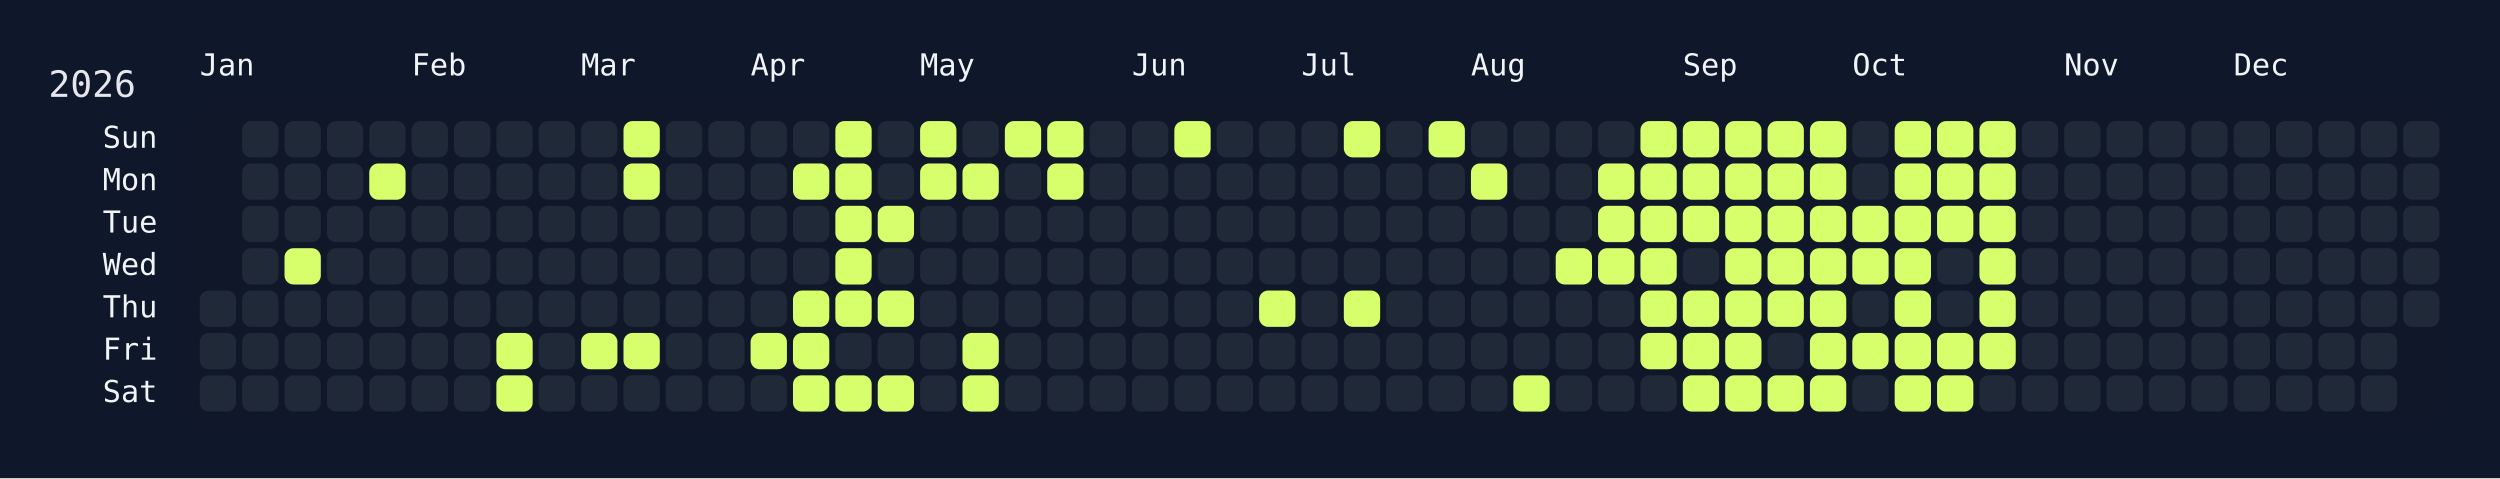
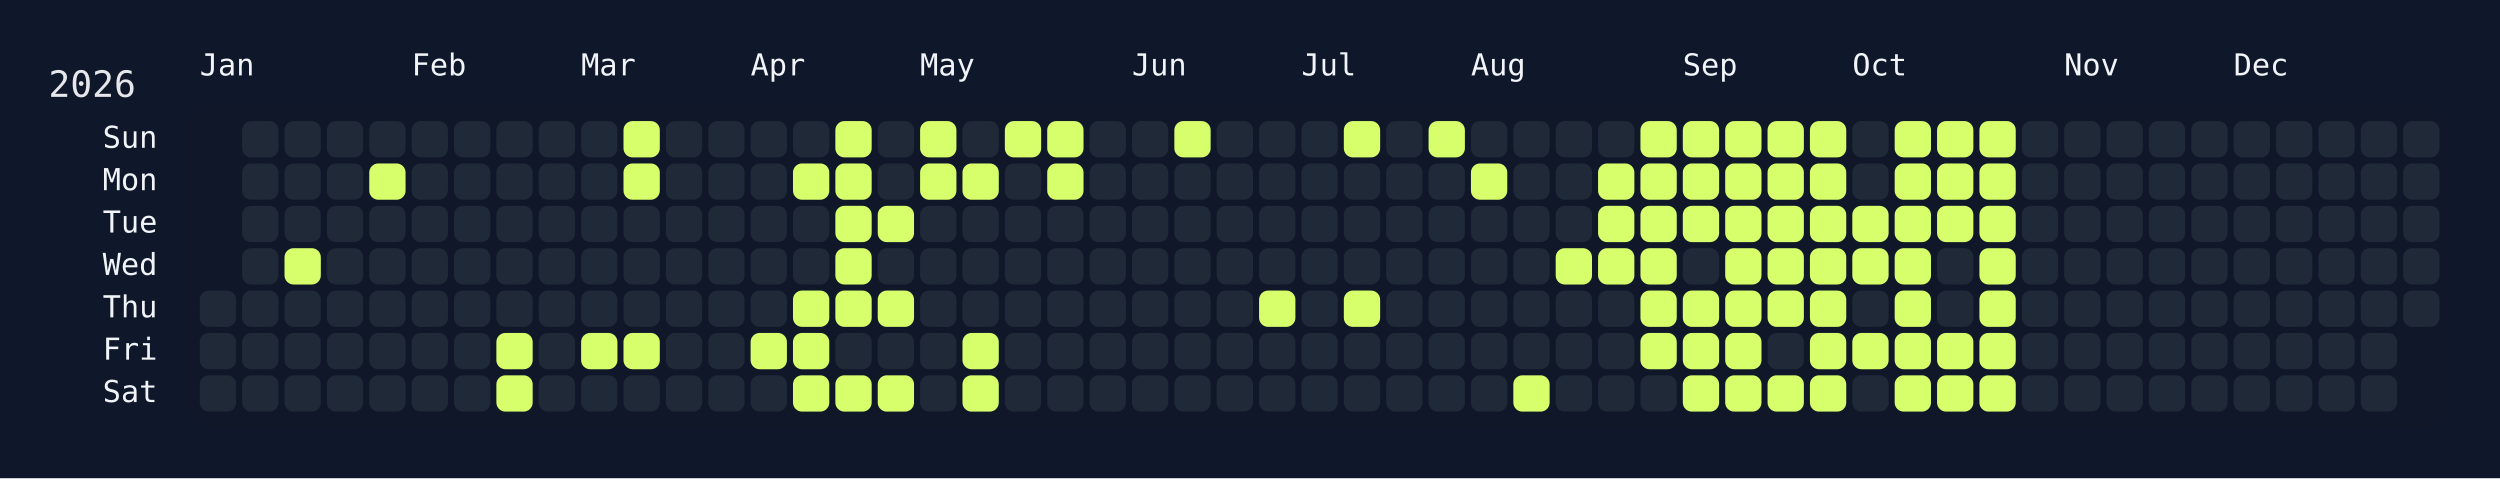
<svg xmlns="http://www.w3.org/2000/svg" width="826" height="158" viewBox="0 0 826 158">
  <rect width="826" height="158" fill="#0f172a" />
  <rect x="60" y="34" width="750" height="108" rx="12" ry="12" fill="rgba(15, 23, 42, 0.8)" />
  <text x="16" y="32" font-size="12" fill="#e5e7eb" font-family="JetBrains Mono, ui-monospace, SFMono-Regular, Menlo, Monaco, Consolas, monospace">2026</text>
  <text x="66" y="18" font-size="10" fill="#f1f5f9" font-family="JetBrains Mono, ui-monospace, SFMono-Regular, Menlo, Monaco, Consolas, monospace" dominant-baseline="hanging">Jan</text>
  <text x="136" y="18" font-size="10" fill="#f1f5f9" font-family="JetBrains Mono, ui-monospace, SFMono-Regular, Menlo, Monaco, Consolas, monospace" dominant-baseline="hanging">Feb</text>
  <text x="192" y="18" font-size="10" fill="#f1f5f9" font-family="JetBrains Mono, ui-monospace, SFMono-Regular, Menlo, Monaco, Consolas, monospace" dominant-baseline="hanging">Mar</text>
  <text x="248" y="18" font-size="10" fill="#f1f5f9" font-family="JetBrains Mono, ui-monospace, SFMono-Regular, Menlo, Monaco, Consolas, monospace" dominant-baseline="hanging">Apr</text>
  <text x="304" y="18" font-size="10" fill="#f1f5f9" font-family="JetBrains Mono, ui-monospace, SFMono-Regular, Menlo, Monaco, Consolas, monospace" dominant-baseline="hanging">May</text>
  <text x="374" y="18" font-size="10" fill="#f1f5f9" font-family="JetBrains Mono, ui-monospace, SFMono-Regular, Menlo, Monaco, Consolas, monospace" dominant-baseline="hanging">Jun</text>
  <text x="430" y="18" font-size="10" fill="#f1f5f9" font-family="JetBrains Mono, ui-monospace, SFMono-Regular, Menlo, Monaco, Consolas, monospace" dominant-baseline="hanging">Jul</text>
  <text x="486" y="18" font-size="10" fill="#f1f5f9" font-family="JetBrains Mono, ui-monospace, SFMono-Regular, Menlo, Monaco, Consolas, monospace" dominant-baseline="hanging">Aug</text>
  <text x="556" y="18" font-size="10" fill="#f1f5f9" font-family="JetBrains Mono, ui-monospace, SFMono-Regular, Menlo, Monaco, Consolas, monospace" dominant-baseline="hanging">Sep</text>
  <text x="612" y="18" font-size="10" fill="#f1f5f9" font-family="JetBrains Mono, ui-monospace, SFMono-Regular, Menlo, Monaco, Consolas, monospace" dominant-baseline="hanging">Oct</text>
  <text x="682" y="18" font-size="10" fill="#f1f5f9" font-family="JetBrains Mono, ui-monospace, SFMono-Regular, Menlo, Monaco, Consolas, monospace" dominant-baseline="hanging">Nov</text>
  <text x="738" y="18" font-size="10" fill="#f1f5f9" font-family="JetBrains Mono, ui-monospace, SFMono-Regular, Menlo, Monaco, Consolas, monospace" dominant-baseline="hanging">Dec</text>
  <text x="52" y="46.0" font-size="10" fill="#f1f5f9" font-family="JetBrains Mono, ui-monospace, SFMono-Regular, Menlo, Monaco, Consolas, monospace" text-anchor="end" dominant-baseline="middle">Sun</text>
  <text x="52" y="60.0" font-size="10" fill="#f1f5f9" font-family="JetBrains Mono, ui-monospace, SFMono-Regular, Menlo, Monaco, Consolas, monospace" text-anchor="end" dominant-baseline="middle">Mon</text>
  <text x="52" y="74.0" font-size="10" fill="#f1f5f9" font-family="JetBrains Mono, ui-monospace, SFMono-Regular, Menlo, Monaco, Consolas, monospace" text-anchor="end" dominant-baseline="middle">Tue</text>
  <text x="52" y="88.0" font-size="10" fill="#f1f5f9" font-family="JetBrains Mono, ui-monospace, SFMono-Regular, Menlo, Monaco, Consolas, monospace" text-anchor="end" dominant-baseline="middle">Wed</text>
  <text x="52" y="102.0" font-size="10" fill="#f1f5f9" font-family="JetBrains Mono, ui-monospace, SFMono-Regular, Menlo, Monaco, Consolas, monospace" text-anchor="end" dominant-baseline="middle">Thu</text>
  <text x="52" y="116.0" font-size="10" fill="#f1f5f9" font-family="JetBrains Mono, ui-monospace, SFMono-Regular, Menlo, Monaco, Consolas, monospace" text-anchor="end" dominant-baseline="middle">Fri</text>
  <text x="52" y="130.0" font-size="10" fill="#f1f5f9" font-family="JetBrains Mono, ui-monospace, SFMono-Regular, Menlo, Monaco, Consolas, monospace" text-anchor="end" dominant-baseline="middle">Sat</text>
  <g transform="translate(66,40)">
    <rect x="0" y="56" width="12" height="12" rx="3" ry="3" fill="#1f2937" data-date="2026-01-01" />
    <rect x="0" y="70" width="12" height="12" rx="3" ry="3" fill="#1f2937" data-date="2026-01-02" />
    <rect x="0" y="84" width="12" height="12" rx="3" ry="3" fill="#1f2937" data-date="2026-01-03" />
    <rect x="14" y="0" width="12" height="12" rx="3" ry="3" fill="#1f2937" data-date="2026-01-04" />
    <rect x="14" y="14" width="12" height="12" rx="3" ry="3" fill="#1f2937" data-date="2026-01-05" />
    <rect x="14" y="28" width="12" height="12" rx="3" ry="3" fill="#1f2937" data-date="2026-01-06" />
    <rect x="14" y="42" width="12" height="12" rx="3" ry="3" fill="#1f2937" data-date="2026-01-07" />
    <rect x="14" y="56" width="12" height="12" rx="3" ry="3" fill="#1f2937" data-date="2026-01-08" />
    <rect x="14" y="70" width="12" height="12" rx="3" ry="3" fill="#1f2937" data-date="2026-01-09" />
    <rect x="14" y="84" width="12" height="12" rx="3" ry="3" fill="#1f2937" data-date="2026-01-10" />
    <rect x="28" y="0" width="12" height="12" rx="3" ry="3" fill="#1f2937" data-date="2026-01-11" />
    <rect x="28" y="14" width="12" height="12" rx="3" ry="3" fill="#1f2937" data-date="2026-01-12" />
    <rect x="28" y="28" width="12" height="12" rx="3" ry="3" fill="#1f2937" data-date="2026-01-13" />
    <rect x="28" y="42" width="12" height="12" rx="3" ry="3" fill="#d6ff6b" data-date="2026-01-14" />
    <rect x="28" y="56" width="12" height="12" rx="3" ry="3" fill="#1f2937" data-date="2026-01-15" />
    <rect x="28" y="70" width="12" height="12" rx="3" ry="3" fill="#1f2937" data-date="2026-01-16" />
    <rect x="28" y="84" width="12" height="12" rx="3" ry="3" fill="#1f2937" data-date="2026-01-17" />
    <rect x="42" y="0" width="12" height="12" rx="3" ry="3" fill="#1f2937" data-date="2026-01-18" />
    <rect x="42" y="14" width="12" height="12" rx="3" ry="3" fill="#1f2937" data-date="2026-01-19" />
    <rect x="42" y="28" width="12" height="12" rx="3" ry="3" fill="#1f2937" data-date="2026-01-20" />
    <rect x="42" y="42" width="12" height="12" rx="3" ry="3" fill="#1f2937" data-date="2026-01-21" />
    <rect x="42" y="56" width="12" height="12" rx="3" ry="3" fill="#1f2937" data-date="2026-01-22" />
    <rect x="42" y="70" width="12" height="12" rx="3" ry="3" fill="#1f2937" data-date="2026-01-23" />
    <rect x="42" y="84" width="12" height="12" rx="3" ry="3" fill="#1f2937" data-date="2026-01-24" />
    <rect x="56" y="0" width="12" height="12" rx="3" ry="3" fill="#1f2937" data-date="2026-01-25" />
    <rect x="56" y="14" width="12" height="12" rx="3" ry="3" fill="#d6ff6b" data-date="2026-01-26" />
    <rect x="56" y="28" width="12" height="12" rx="3" ry="3" fill="#1f2937" data-date="2026-01-27" />
    <rect x="56" y="42" width="12" height="12" rx="3" ry="3" fill="#1f2937" data-date="2026-01-28" />
    <rect x="56" y="56" width="12" height="12" rx="3" ry="3" fill="#1f2937" data-date="2026-01-29" />
    <rect x="56" y="70" width="12" height="12" rx="3" ry="3" fill="#1f2937" data-date="2026-01-30" />
    <rect x="56" y="84" width="12" height="12" rx="3" ry="3" fill="#1f2937" data-date="2026-01-31" />
    <rect x="70" y="0" width="12" height="12" rx="3" ry="3" fill="#1f2937" data-date="2026-02-01" />
    <rect x="70" y="14" width="12" height="12" rx="3" ry="3" fill="#1f2937" data-date="2026-02-02" />
    <rect x="70" y="28" width="12" height="12" rx="3" ry="3" fill="#1f2937" data-date="2026-02-03" />
    <rect x="70" y="42" width="12" height="12" rx="3" ry="3" fill="#1f2937" data-date="2026-02-04" />
    <rect x="70" y="56" width="12" height="12" rx="3" ry="3" fill="#1f2937" data-date="2026-02-05" />
    <rect x="70" y="70" width="12" height="12" rx="3" ry="3" fill="#1f2937" data-date="2026-02-06" />
    <rect x="70" y="84" width="12" height="12" rx="3" ry="3" fill="#1f2937" data-date="2026-02-07" />
    <rect x="84" y="0" width="12" height="12" rx="3" ry="3" fill="#1f2937" data-date="2026-02-08" />
    <rect x="84" y="14" width="12" height="12" rx="3" ry="3" fill="#1f2937" data-date="2026-02-09" />
    <rect x="84" y="28" width="12" height="12" rx="3" ry="3" fill="#1f2937" data-date="2026-02-10" />
    <rect x="84" y="42" width="12" height="12" rx="3" ry="3" fill="#1f2937" data-date="2026-02-11" />
    <rect x="84" y="56" width="12" height="12" rx="3" ry="3" fill="#1f2937" data-date="2026-02-12" />
    <rect x="84" y="70" width="12" height="12" rx="3" ry="3" fill="#1f2937" data-date="2026-02-13" />
    <rect x="84" y="84" width="12" height="12" rx="3" ry="3" fill="#1f2937" data-date="2026-02-14" />
    <rect x="98" y="0" width="12" height="12" rx="3" ry="3" fill="#1f2937" data-date="2026-02-15" />
    <rect x="98" y="14" width="12" height="12" rx="3" ry="3" fill="#1f2937" data-date="2026-02-16" />
    <rect x="98" y="28" width="12" height="12" rx="3" ry="3" fill="#1f2937" data-date="2026-02-17" />
    <rect x="98" y="42" width="12" height="12" rx="3" ry="3" fill="#1f2937" data-date="2026-02-18" />
    <rect x="98" y="56" width="12" height="12" rx="3" ry="3" fill="#1f2937" data-date="2026-02-19" />
    <rect x="98" y="70" width="12" height="12" rx="3" ry="3" fill="#d6ff6b" data-date="2026-02-20" />
    <rect x="98" y="84" width="12" height="12" rx="3" ry="3" fill="#d6ff6b" data-date="2026-02-21" />
    <rect x="112" y="0" width="12" height="12" rx="3" ry="3" fill="#1f2937" data-date="2026-02-22" />
    <rect x="112" y="14" width="12" height="12" rx="3" ry="3" fill="#1f2937" data-date="2026-02-23" />
    <rect x="112" y="28" width="12" height="12" rx="3" ry="3" fill="#1f2937" data-date="2026-02-24" />
    <rect x="112" y="42" width="12" height="12" rx="3" ry="3" fill="#1f2937" data-date="2026-02-25" />
    <rect x="112" y="56" width="12" height="12" rx="3" ry="3" fill="#1f2937" data-date="2026-02-26" />
    <rect x="112" y="70" width="12" height="12" rx="3" ry="3" fill="#1f2937" data-date="2026-02-27" />
    <rect x="112" y="84" width="12" height="12" rx="3" ry="3" fill="#1f2937" data-date="2026-02-28" />
    <rect x="126" y="0" width="12" height="12" rx="3" ry="3" fill="#1f2937" data-date="2026-03-01" />
    <rect x="126" y="14" width="12" height="12" rx="3" ry="3" fill="#1f2937" data-date="2026-03-02" />
    <rect x="126" y="28" width="12" height="12" rx="3" ry="3" fill="#1f2937" data-date="2026-03-03" />
    <rect x="126" y="42" width="12" height="12" rx="3" ry="3" fill="#1f2937" data-date="2026-03-04" />
    <rect x="126" y="56" width="12" height="12" rx="3" ry="3" fill="#1f2937" data-date="2026-03-05" />
    <rect x="126" y="70" width="12" height="12" rx="3" ry="3" fill="#d6ff6b" data-date="2026-03-06" />
    <rect x="126" y="84" width="12" height="12" rx="3" ry="3" fill="#1f2937" data-date="2026-03-07" />
    <rect x="140" y="0" width="12" height="12" rx="3" ry="3" fill="#d6ff6b" data-date="2026-03-08" />
    <rect x="140" y="14" width="12" height="12" rx="3" ry="3" fill="#d6ff6b" data-date="2026-03-09" />
    <rect x="140" y="28" width="12" height="12" rx="3" ry="3" fill="#1f2937" data-date="2026-03-10" />
    <rect x="140" y="42" width="12" height="12" rx="3" ry="3" fill="#1f2937" data-date="2026-03-11" />
    <rect x="140" y="56" width="12" height="12" rx="3" ry="3" fill="#1f2937" data-date="2026-03-12" />
    <rect x="140" y="70" width="12" height="12" rx="3" ry="3" fill="#d6ff6b" data-date="2026-03-13" />
    <rect x="140" y="84" width="12" height="12" rx="3" ry="3" fill="#1f2937" data-date="2026-03-14" />
    <rect x="154" y="0" width="12" height="12" rx="3" ry="3" fill="#1f2937" data-date="2026-03-15" />
    <rect x="154" y="14" width="12" height="12" rx="3" ry="3" fill="#1f2937" data-date="2026-03-16" />
    <rect x="154" y="28" width="12" height="12" rx="3" ry="3" fill="#1f2937" data-date="2026-03-17" />
    <rect x="154" y="42" width="12" height="12" rx="3" ry="3" fill="#1f2937" data-date="2026-03-18" />
    <rect x="154" y="56" width="12" height="12" rx="3" ry="3" fill="#1f2937" data-date="2026-03-19" />
    <rect x="154" y="70" width="12" height="12" rx="3" ry="3" fill="#1f2937" data-date="2026-03-20" />
    <rect x="154" y="84" width="12" height="12" rx="3" ry="3" fill="#1f2937" data-date="2026-03-21" />
    <rect x="168" y="0" width="12" height="12" rx="3" ry="3" fill="#1f2937" data-date="2026-03-22" />
    <rect x="168" y="14" width="12" height="12" rx="3" ry="3" fill="#1f2937" data-date="2026-03-23" />
    <rect x="168" y="28" width="12" height="12" rx="3" ry="3" fill="#1f2937" data-date="2026-03-24" />
    <rect x="168" y="42" width="12" height="12" rx="3" ry="3" fill="#1f2937" data-date="2026-03-25" />
    <rect x="168" y="56" width="12" height="12" rx="3" ry="3" fill="#1f2937" data-date="2026-03-26" />
    <rect x="168" y="70" width="12" height="12" rx="3" ry="3" fill="#1f2937" data-date="2026-03-27" />
    <rect x="168" y="84" width="12" height="12" rx="3" ry="3" fill="#1f2937" data-date="2026-03-28" />
    <rect x="182" y="0" width="12" height="12" rx="3" ry="3" fill="#1f2937" data-date="2026-03-29" />
    <rect x="182" y="14" width="12" height="12" rx="3" ry="3" fill="#1f2937" data-date="2026-03-30" />
    <rect x="182" y="28" width="12" height="12" rx="3" ry="3" fill="#1f2937" data-date="2026-03-31" />
    <rect x="182" y="42" width="12" height="12" rx="3" ry="3" fill="#1f2937" data-date="2026-04-01" />
    <rect x="182" y="56" width="12" height="12" rx="3" ry="3" fill="#1f2937" data-date="2026-04-02" />
    <rect x="182" y="70" width="12" height="12" rx="3" ry="3" fill="#d6ff6b" data-date="2026-04-03" />
    <rect x="182" y="84" width="12" height="12" rx="3" ry="3" fill="#1f2937" data-date="2026-04-04" />
    <rect x="196" y="0" width="12" height="12" rx="3" ry="3" fill="#1f2937" data-date="2026-04-05" />
    <rect x="196" y="14" width="12" height="12" rx="3" ry="3" fill="#d6ff6b" data-date="2026-04-06" />
    <rect x="196" y="28" width="12" height="12" rx="3" ry="3" fill="#1f2937" data-date="2026-04-07" />
    <rect x="196" y="42" width="12" height="12" rx="3" ry="3" fill="#1f2937" data-date="2026-04-08" />
    <rect x="196" y="56" width="12" height="12" rx="3" ry="3" fill="#d6ff6b" data-date="2026-04-09" />
    <rect x="196" y="70" width="12" height="12" rx="3" ry="3" fill="#d6ff6b" data-date="2026-04-10" />
    <rect x="196" y="84" width="12" height="12" rx="3" ry="3" fill="#d6ff6b" data-date="2026-04-11" />
    <rect x="210" y="0" width="12" height="12" rx="3" ry="3" fill="#d6ff6b" data-date="2026-04-12" />
    <rect x="210" y="14" width="12" height="12" rx="3" ry="3" fill="#d6ff6b" data-date="2026-04-13" />
    <rect x="210" y="28" width="12" height="12" rx="3" ry="3" fill="#d6ff6b" data-date="2026-04-14" />
    <rect x="210" y="42" width="12" height="12" rx="3" ry="3" fill="#d6ff6b" data-date="2026-04-15" />
    <rect x="210" y="56" width="12" height="12" rx="3" ry="3" fill="#d6ff6b" data-date="2026-04-16" />
    <rect x="210" y="70" width="12" height="12" rx="3" ry="3" fill="#1f2937" data-date="2026-04-17" />
    <rect x="210" y="84" width="12" height="12" rx="3" ry="3" fill="#d6ff6b" data-date="2026-04-18" />
    <rect x="224" y="0" width="12" height="12" rx="3" ry="3" fill="#1f2937" data-date="2026-04-19" />
    <rect x="224" y="14" width="12" height="12" rx="3" ry="3" fill="#1f2937" data-date="2026-04-20" />
    <rect x="224" y="28" width="12" height="12" rx="3" ry="3" fill="#d6ff6b" data-date="2026-04-21" />
    <rect x="224" y="42" width="12" height="12" rx="3" ry="3" fill="#1f2937" data-date="2026-04-22" />
    <rect x="224" y="56" width="12" height="12" rx="3" ry="3" fill="#d6ff6b" data-date="2026-04-23" />
    <rect x="224" y="70" width="12" height="12" rx="3" ry="3" fill="#1f2937" data-date="2026-04-24" />
    <rect x="224" y="84" width="12" height="12" rx="3" ry="3" fill="#d6ff6b" data-date="2026-04-25" />
    <rect x="238" y="0" width="12" height="12" rx="3" ry="3" fill="#d6ff6b" data-date="2026-04-26" />
    <rect x="238" y="14" width="12" height="12" rx="3" ry="3" fill="#d6ff6b" data-date="2026-04-27" />
    <rect x="238" y="28" width="12" height="12" rx="3" ry="3" fill="#1f2937" data-date="2026-04-28" />
    <rect x="238" y="42" width="12" height="12" rx="3" ry="3" fill="#1f2937" data-date="2026-04-29" />
    <rect x="238" y="56" width="12" height="12" rx="3" ry="3" fill="#1f2937" data-date="2026-04-30" />
    <rect x="238" y="70" width="12" height="12" rx="3" ry="3" fill="#1f2937" data-date="2026-05-01" />
    <rect x="238" y="84" width="12" height="12" rx="3" ry="3" fill="#1f2937" data-date="2026-05-02" />
    <rect x="252" y="0" width="12" height="12" rx="3" ry="3" fill="#1f2937" data-date="2026-05-03" />
    <rect x="252" y="14" width="12" height="12" rx="3" ry="3" fill="#d6ff6b" data-date="2026-05-04" />
    <rect x="252" y="28" width="12" height="12" rx="3" ry="3" fill="#1f2937" data-date="2026-05-05" />
    <rect x="252" y="42" width="12" height="12" rx="3" ry="3" fill="#1f2937" data-date="2026-05-06" />
    <rect x="252" y="56" width="12" height="12" rx="3" ry="3" fill="#1f2937" data-date="2026-05-07" />
    <rect x="252" y="70" width="12" height="12" rx="3" ry="3" fill="#d6ff6b" data-date="2026-05-08" />
    <rect x="252" y="84" width="12" height="12" rx="3" ry="3" fill="#d6ff6b" data-date="2026-05-09" />
    <rect x="266" y="0" width="12" height="12" rx="3" ry="3" fill="#d6ff6b" data-date="2026-05-10" />
    <rect x="266" y="14" width="12" height="12" rx="3" ry="3" fill="#1f2937" data-date="2026-05-11" />
    <rect x="266" y="28" width="12" height="12" rx="3" ry="3" fill="#1f2937" data-date="2026-05-12" />
    <rect x="266" y="42" width="12" height="12" rx="3" ry="3" fill="#1f2937" data-date="2026-05-13" />
    <rect x="266" y="56" width="12" height="12" rx="3" ry="3" fill="#1f2937" data-date="2026-05-14" />
    <rect x="266" y="70" width="12" height="12" rx="3" ry="3" fill="#1f2937" data-date="2026-05-15" />
    <rect x="266" y="84" width="12" height="12" rx="3" ry="3" fill="#1f2937" data-date="2026-05-16" />
    <rect x="280" y="0" width="12" height="12" rx="3" ry="3" fill="#d6ff6b" data-date="2026-05-17" />
    <rect x="280" y="14" width="12" height="12" rx="3" ry="3" fill="#d6ff6b" data-date="2026-05-18" />
    <rect x="280" y="28" width="12" height="12" rx="3" ry="3" fill="#1f2937" data-date="2026-05-19" />
    <rect x="280" y="42" width="12" height="12" rx="3" ry="3" fill="#1f2937" data-date="2026-05-20" />
    <rect x="280" y="56" width="12" height="12" rx="3" ry="3" fill="#1f2937" data-date="2026-05-21" />
    <rect x="280" y="70" width="12" height="12" rx="3" ry="3" fill="#1f2937" data-date="2026-05-22" />
    <rect x="280" y="84" width="12" height="12" rx="3" ry="3" fill="#1f2937" data-date="2026-05-23" />
    <rect x="294" y="0" width="12" height="12" rx="3" ry="3" fill="#1f2937" data-date="2026-05-24" />
    <rect x="294" y="14" width="12" height="12" rx="3" ry="3" fill="#1f2937" data-date="2026-05-25" />
    <rect x="294" y="28" width="12" height="12" rx="3" ry="3" fill="#1f2937" data-date="2026-05-26" />
    <rect x="294" y="42" width="12" height="12" rx="3" ry="3" fill="#1f2937" data-date="2026-05-27" />
    <rect x="294" y="56" width="12" height="12" rx="3" ry="3" fill="#1f2937" data-date="2026-05-28" />
    <rect x="294" y="70" width="12" height="12" rx="3" ry="3" fill="#1f2937" data-date="2026-05-29" />
    <rect x="294" y="84" width="12" height="12" rx="3" ry="3" fill="#1f2937" data-date="2026-05-30" />
    <rect x="308" y="0" width="12" height="12" rx="3" ry="3" fill="#1f2937" data-date="2026-05-31" />
    <rect x="308" y="14" width="12" height="12" rx="3" ry="3" fill="#1f2937" data-date="2026-06-01" />
    <rect x="308" y="28" width="12" height="12" rx="3" ry="3" fill="#1f2937" data-date="2026-06-02" />
    <rect x="308" y="42" width="12" height="12" rx="3" ry="3" fill="#1f2937" data-date="2026-06-03" />
    <rect x="308" y="56" width="12" height="12" rx="3" ry="3" fill="#1f2937" data-date="2026-06-04" />
    <rect x="308" y="70" width="12" height="12" rx="3" ry="3" fill="#1f2937" data-date="2026-06-05" />
    <rect x="308" y="84" width="12" height="12" rx="3" ry="3" fill="#1f2937" data-date="2026-06-06" />
    <rect x="322" y="0" width="12" height="12" rx="3" ry="3" fill="#d6ff6b" data-date="2026-06-07" />
    <rect x="322" y="14" width="12" height="12" rx="3" ry="3" fill="#1f2937" data-date="2026-06-08" />
    <rect x="322" y="28" width="12" height="12" rx="3" ry="3" fill="#1f2937" data-date="2026-06-09" />
    <rect x="322" y="42" width="12" height="12" rx="3" ry="3" fill="#1f2937" data-date="2026-06-10" />
    <rect x="322" y="56" width="12" height="12" rx="3" ry="3" fill="#1f2937" data-date="2026-06-11" />
    <rect x="322" y="70" width="12" height="12" rx="3" ry="3" fill="#1f2937" data-date="2026-06-12" />
    <rect x="322" y="84" width="12" height="12" rx="3" ry="3" fill="#1f2937" data-date="2026-06-13" />
    <rect x="336" y="0" width="12" height="12" rx="3" ry="3" fill="#1f2937" data-date="2026-06-14" />
    <rect x="336" y="14" width="12" height="12" rx="3" ry="3" fill="#1f2937" data-date="2026-06-15" />
    <rect x="336" y="28" width="12" height="12" rx="3" ry="3" fill="#1f2937" data-date="2026-06-16" />
    <rect x="336" y="42" width="12" height="12" rx="3" ry="3" fill="#1f2937" data-date="2026-06-17" />
    <rect x="336" y="56" width="12" height="12" rx="3" ry="3" fill="#1f2937" data-date="2026-06-18" />
    <rect x="336" y="70" width="12" height="12" rx="3" ry="3" fill="#1f2937" data-date="2026-06-19" />
    <rect x="336" y="84" width="12" height="12" rx="3" ry="3" fill="#1f2937" data-date="2026-06-20" />
    <rect x="350" y="0" width="12" height="12" rx="3" ry="3" fill="#1f2937" data-date="2026-06-21" />
    <rect x="350" y="14" width="12" height="12" rx="3" ry="3" fill="#1f2937" data-date="2026-06-22" />
    <rect x="350" y="28" width="12" height="12" rx="3" ry="3" fill="#1f2937" data-date="2026-06-23" />
    <rect x="350" y="42" width="12" height="12" rx="3" ry="3" fill="#1f2937" data-date="2026-06-24" />
    <rect x="350" y="56" width="12" height="12" rx="3" ry="3" fill="#d6ff6b" data-date="2026-06-25" />
    <rect x="350" y="70" width="12" height="12" rx="3" ry="3" fill="#1f2937" data-date="2026-06-26" />
    <rect x="350" y="84" width="12" height="12" rx="3" ry="3" fill="#1f2937" data-date="2026-06-27" />
    <rect x="364" y="0" width="12" height="12" rx="3" ry="3" fill="#1f2937" data-date="2026-06-28" />
    <rect x="364" y="14" width="12" height="12" rx="3" ry="3" fill="#1f2937" data-date="2026-06-29" />
    <rect x="364" y="28" width="12" height="12" rx="3" ry="3" fill="#1f2937" data-date="2026-06-30" />
    <rect x="364" y="42" width="12" height="12" rx="3" ry="3" fill="#1f2937" data-date="2026-07-01" />
    <rect x="364" y="56" width="12" height="12" rx="3" ry="3" fill="#1f2937" data-date="2026-07-02" />
    <rect x="364" y="70" width="12" height="12" rx="3" ry="3" fill="#1f2937" data-date="2026-07-03" />
    <rect x="364" y="84" width="12" height="12" rx="3" ry="3" fill="#1f2937" data-date="2026-07-04" />
    <rect x="378" y="0" width="12" height="12" rx="3" ry="3" fill="#d6ff6b" data-date="2026-07-05" />
    <rect x="378" y="14" width="12" height="12" rx="3" ry="3" fill="#1f2937" data-date="2026-07-06" />
    <rect x="378" y="28" width="12" height="12" rx="3" ry="3" fill="#1f2937" data-date="2026-07-07" />
    <rect x="378" y="42" width="12" height="12" rx="3" ry="3" fill="#1f2937" data-date="2026-07-08" />
    <rect x="378" y="56" width="12" height="12" rx="3" ry="3" fill="#d6ff6b" data-date="2026-07-09" />
    <rect x="378" y="70" width="12" height="12" rx="3" ry="3" fill="#1f2937" data-date="2026-07-10" />
    <rect x="378" y="84" width="12" height="12" rx="3" ry="3" fill="#1f2937" data-date="2026-07-11" />
    <rect x="392" y="0" width="12" height="12" rx="3" ry="3" fill="#1f2937" data-date="2026-07-12" />
    <rect x="392" y="14" width="12" height="12" rx="3" ry="3" fill="#1f2937" data-date="2026-07-13" />
    <rect x="392" y="28" width="12" height="12" rx="3" ry="3" fill="#1f2937" data-date="2026-07-14" />
    <rect x="392" y="42" width="12" height="12" rx="3" ry="3" fill="#1f2937" data-date="2026-07-15" />
    <rect x="392" y="56" width="12" height="12" rx="3" ry="3" fill="#1f2937" data-date="2026-07-16" />
    <rect x="392" y="70" width="12" height="12" rx="3" ry="3" fill="#1f2937" data-date="2026-07-17" />
    <rect x="392" y="84" width="12" height="12" rx="3" ry="3" fill="#1f2937" data-date="2026-07-18" />
    <rect x="406" y="0" width="12" height="12" rx="3" ry="3" fill="#d6ff6b" data-date="2026-07-19" />
    <rect x="406" y="14" width="12" height="12" rx="3" ry="3" fill="#1f2937" data-date="2026-07-20" />
    <rect x="406" y="28" width="12" height="12" rx="3" ry="3" fill="#1f2937" data-date="2026-07-21" />
    <rect x="406" y="42" width="12" height="12" rx="3" ry="3" fill="#1f2937" data-date="2026-07-22" />
    <rect x="406" y="56" width="12" height="12" rx="3" ry="3" fill="#1f2937" data-date="2026-07-23" />
    <rect x="406" y="70" width="12" height="12" rx="3" ry="3" fill="#1f2937" data-date="2026-07-24" />
    <rect x="406" y="84" width="12" height="12" rx="3" ry="3" fill="#1f2937" data-date="2026-07-25" />
    <rect x="420" y="0" width="12" height="12" rx="3" ry="3" fill="#1f2937" data-date="2026-07-26" />
    <rect x="420" y="14" width="12" height="12" rx="3" ry="3" fill="#d6ff6b" data-date="2026-07-27" />
    <rect x="420" y="28" width="12" height="12" rx="3" ry="3" fill="#1f2937" data-date="2026-07-28" />
    <rect x="420" y="42" width="12" height="12" rx="3" ry="3" fill="#1f2937" data-date="2026-07-29" />
    <rect x="420" y="56" width="12" height="12" rx="3" ry="3" fill="#1f2937" data-date="2026-07-30" />
    <rect x="420" y="70" width="12" height="12" rx="3" ry="3" fill="#1f2937" data-date="2026-07-31" />
    <rect x="420" y="84" width="12" height="12" rx="3" ry="3" fill="#1f2937" data-date="2026-08-01" />
    <rect x="434" y="0" width="12" height="12" rx="3" ry="3" fill="#1f2937" data-date="2026-08-02" />
    <rect x="434" y="14" width="12" height="12" rx="3" ry="3" fill="#1f2937" data-date="2026-08-03" />
    <rect x="434" y="28" width="12" height="12" rx="3" ry="3" fill="#1f2937" data-date="2026-08-04" />
    <rect x="434" y="42" width="12" height="12" rx="3" ry="3" fill="#1f2937" data-date="2026-08-05" />
    <rect x="434" y="56" width="12" height="12" rx="3" ry="3" fill="#1f2937" data-date="2026-08-06" />
    <rect x="434" y="70" width="12" height="12" rx="3" ry="3" fill="#1f2937" data-date="2026-08-07" />
    <rect x="434" y="84" width="12" height="12" rx="3" ry="3" fill="#d6ff6b" data-date="2026-08-08" />
    <rect x="448" y="0" width="12" height="12" rx="3" ry="3" fill="#1f2937" data-date="2026-08-09" />
    <rect x="448" y="14" width="12" height="12" rx="3" ry="3" fill="#1f2937" data-date="2026-08-10" />
    <rect x="448" y="28" width="12" height="12" rx="3" ry="3" fill="#1f2937" data-date="2026-08-11" />
    <rect x="448" y="42" width="12" height="12" rx="3" ry="3" fill="#d6ff6b" data-date="2026-08-12" />
    <rect x="448" y="56" width="12" height="12" rx="3" ry="3" fill="#1f2937" data-date="2026-08-13" />
    <rect x="448" y="70" width="12" height="12" rx="3" ry="3" fill="#1f2937" data-date="2026-08-14" />
    <rect x="448" y="84" width="12" height="12" rx="3" ry="3" fill="#1f2937" data-date="2026-08-15" />
    <rect x="462" y="0" width="12" height="12" rx="3" ry="3" fill="#1f2937" data-date="2026-08-16" />
    <rect x="462" y="14" width="12" height="12" rx="3" ry="3" fill="#d6ff6b" data-date="2026-08-17" />
    <rect x="462" y="28" width="12" height="12" rx="3" ry="3" fill="#d6ff6b" data-date="2026-08-18" />
    <rect x="462" y="42" width="12" height="12" rx="3" ry="3" fill="#d6ff6b" data-date="2026-08-19" />
    <rect x="462" y="56" width="12" height="12" rx="3" ry="3" fill="#1f2937" data-date="2026-08-20" />
    <rect x="462" y="70" width="12" height="12" rx="3" ry="3" fill="#1f2937" data-date="2026-08-21" />
    <rect x="462" y="84" width="12" height="12" rx="3" ry="3" fill="#1f2937" data-date="2026-08-22" />
    <rect x="476" y="0" width="12" height="12" rx="3" ry="3" fill="#d6ff6b" data-date="2026-08-23" />
    <rect x="476" y="14" width="12" height="12" rx="3" ry="3" fill="#d6ff6b" data-date="2026-08-24" />
    <rect x="476" y="28" width="12" height="12" rx="3" ry="3" fill="#d6ff6b" data-date="2026-08-25" />
    <rect x="476" y="42" width="12" height="12" rx="3" ry="3" fill="#d6ff6b" data-date="2026-08-26" />
    <rect x="476" y="56" width="12" height="12" rx="3" ry="3" fill="#d6ff6b" data-date="2026-08-27" />
    <rect x="476" y="70" width="12" height="12" rx="3" ry="3" fill="#d6ff6b" data-date="2026-08-28" />
    <rect x="476" y="84" width="12" height="12" rx="3" ry="3" fill="#1f2937" data-date="2026-08-29" />
    <rect x="490" y="0" width="12" height="12" rx="3" ry="3" fill="#d6ff6b" data-date="2026-08-30" />
    <rect x="490" y="14" width="12" height="12" rx="3" ry="3" fill="#d6ff6b" data-date="2026-08-31" />
    <rect x="490" y="28" width="12" height="12" rx="3" ry="3" fill="#d6ff6b" data-date="2026-09-01" />
    <rect x="490" y="42" width="12" height="12" rx="3" ry="3" fill="#1f2937" data-date="2026-09-02" />
    <rect x="490" y="56" width="12" height="12" rx="3" ry="3" fill="#d6ff6b" data-date="2026-09-03" />
    <rect x="490" y="70" width="12" height="12" rx="3" ry="3" fill="#d6ff6b" data-date="2026-09-04" />
    <rect x="490" y="84" width="12" height="12" rx="3" ry="3" fill="#d6ff6b" data-date="2026-09-05" />
    <rect x="504" y="0" width="12" height="12" rx="3" ry="3" fill="#d6ff6b" data-date="2026-09-06" />
    <rect x="504" y="14" width="12" height="12" rx="3" ry="3" fill="#d6ff6b" data-date="2026-09-07" />
    <rect x="504" y="28" width="12" height="12" rx="3" ry="3" fill="#d6ff6b" data-date="2026-09-08" />
    <rect x="504" y="42" width="12" height="12" rx="3" ry="3" fill="#d6ff6b" data-date="2026-09-09" />
    <rect x="504" y="56" width="12" height="12" rx="3" ry="3" fill="#d6ff6b" data-date="2026-09-10" />
    <rect x="504" y="70" width="12" height="12" rx="3" ry="3" fill="#d6ff6b" data-date="2026-09-11" />
    <rect x="504" y="84" width="12" height="12" rx="3" ry="3" fill="#d6ff6b" data-date="2026-09-12" />
    <rect x="518" y="0" width="12" height="12" rx="3" ry="3" fill="#d6ff6b" data-date="2026-09-13" />
    <rect x="518" y="14" width="12" height="12" rx="3" ry="3" fill="#d6ff6b" data-date="2026-09-14" />
    <rect x="518" y="28" width="12" height="12" rx="3" ry="3" fill="#d6ff6b" data-date="2026-09-15" />
    <rect x="518" y="42" width="12" height="12" rx="3" ry="3" fill="#d6ff6b" data-date="2026-09-16" />
    <rect x="518" y="56" width="12" height="12" rx="3" ry="3" fill="#d6ff6b" data-date="2026-09-17" />
    <rect x="518" y="70" width="12" height="12" rx="3" ry="3" fill="#1f2937" data-date="2026-09-18" />
    <rect x="518" y="84" width="12" height="12" rx="3" ry="3" fill="#d6ff6b" data-date="2026-09-19" />
    <rect x="532" y="0" width="12" height="12" rx="3" ry="3" fill="#d6ff6b" data-date="2026-09-20" />
    <rect x="532" y="14" width="12" height="12" rx="3" ry="3" fill="#d6ff6b" data-date="2026-09-21" />
    <rect x="532" y="28" width="12" height="12" rx="3" ry="3" fill="#d6ff6b" data-date="2026-09-22" />
    <rect x="532" y="42" width="12" height="12" rx="3" ry="3" fill="#d6ff6b" data-date="2026-09-23" />
    <rect x="532" y="56" width="12" height="12" rx="3" ry="3" fill="#d6ff6b" data-date="2026-09-24" />
    <rect x="532" y="70" width="12" height="12" rx="3" ry="3" fill="#d6ff6b" data-date="2026-09-25" />
    <rect x="532" y="84" width="12" height="12" rx="3" ry="3" fill="#d6ff6b" data-date="2026-09-26" />
    <rect x="546" y="0" width="12" height="12" rx="3" ry="3" fill="#1f2937" data-date="2026-09-27" />
    <rect x="546" y="14" width="12" height="12" rx="3" ry="3" fill="#1f2937" data-date="2026-09-28" />
    <rect x="546" y="28" width="12" height="12" rx="3" ry="3" fill="#d6ff6b" data-date="2026-09-29" />
    <rect x="546" y="42" width="12" height="12" rx="3" ry="3" fill="#d6ff6b" data-date="2026-09-30" />
    <rect x="546" y="56" width="12" height="12" rx="3" ry="3" fill="#1f2937" data-date="2026-10-01" />
    <rect x="546" y="70" width="12" height="12" rx="3" ry="3" fill="#d6ff6b" data-date="2026-10-02" />
    <rect x="546" y="84" width="12" height="12" rx="3" ry="3" fill="#1f2937" data-date="2026-10-03" />
    <rect x="560" y="0" width="12" height="12" rx="3" ry="3" fill="#d6ff6b" data-date="2026-10-04" />
    <rect x="560" y="14" width="12" height="12" rx="3" ry="3" fill="#d6ff6b" data-date="2026-10-05" />
    <rect x="560" y="28" width="12" height="12" rx="3" ry="3" fill="#d6ff6b" data-date="2026-10-06" />
    <rect x="560" y="42" width="12" height="12" rx="3" ry="3" fill="#d6ff6b" data-date="2026-10-07" />
    <rect x="560" y="56" width="12" height="12" rx="3" ry="3" fill="#d6ff6b" data-date="2026-10-08" />
    <rect x="560" y="70" width="12" height="12" rx="3" ry="3" fill="#d6ff6b" data-date="2026-10-09" />
    <rect x="560" y="84" width="12" height="12" rx="3" ry="3" fill="#d6ff6b" data-date="2026-10-10" />
    <rect x="574" y="0" width="12" height="12" rx="3" ry="3" fill="#d6ff6b" data-date="2026-10-11" />
    <rect x="574" y="14" width="12" height="12" rx="3" ry="3" fill="#d6ff6b" data-date="2026-10-12" />
    <rect x="574" y="28" width="12" height="12" rx="3" ry="3" fill="#d6ff6b" data-date="2026-10-13" />
    <rect x="574" y="42" width="12" height="12" rx="3" ry="3" fill="#1f2937" data-date="2026-10-14" />
    <rect x="574" y="56" width="12" height="12" rx="3" ry="3" fill="#1f2937" data-date="2026-10-15" />
    <rect x="574" y="70" width="12" height="12" rx="3" ry="3" fill="#d6ff6b" data-date="2026-10-16" />
    <rect x="574" y="84" width="12" height="12" rx="3" ry="3" fill="#d6ff6b" data-date="2026-10-17" />
    <rect x="588" y="0" width="12" height="12" rx="3" ry="3" fill="#d6ff6b" data-date="2026-10-18" />
    <rect x="588" y="14" width="12" height="12" rx="3" ry="3" fill="#d6ff6b" data-date="2026-10-19" />
    <rect x="588" y="28" width="12" height="12" rx="3" ry="3" fill="#d6ff6b" data-date="2026-10-20" />
    <rect x="588" y="42" width="12" height="12" rx="3" ry="3" fill="#d6ff6b" data-date="2026-10-21" />
    <rect x="588" y="56" width="12" height="12" rx="3" ry="3" fill="#d6ff6b" data-date="2026-10-22" />
    <rect x="588" y="70" width="12" height="12" rx="3" ry="3" fill="#d6ff6b" data-date="2026-10-23" />
-     <rect x="588" y="84" width="12" height="12" rx="3" ry="3" fill="#1f2937" data-date="2026-10-24" />
+     <rect x="588" y="84" width="12" height="12" rx="3" ry="3" fill="#d6ff6b" data-date="2026-10-24" />
    <rect x="602" y="0" width="12" height="12" rx="3" ry="3" fill="#1f2937" data-date="2026-10-25" />
    <rect x="602" y="14" width="12" height="12" rx="3" ry="3" fill="#1f2937" data-date="2026-10-26" />
    <rect x="602" y="28" width="12" height="12" rx="3" ry="3" fill="#1f2937" data-date="2026-10-27" />
    <rect x="602" y="42" width="12" height="12" rx="3" ry="3" fill="#1f2937" data-date="2026-10-28" />
    <rect x="602" y="56" width="12" height="12" rx="3" ry="3" fill="#1f2937" data-date="2026-10-29" />
    <rect x="602" y="70" width="12" height="12" rx="3" ry="3" fill="#1f2937" data-date="2026-10-30" />
    <rect x="602" y="84" width="12" height="12" rx="3" ry="3" fill="#1f2937" data-date="2026-10-31" />
    <rect x="616" y="0" width="12" height="12" rx="3" ry="3" fill="#1f2937" data-date="2026-11-01" />
    <rect x="616" y="14" width="12" height="12" rx="3" ry="3" fill="#1f2937" data-date="2026-11-02" />
    <rect x="616" y="28" width="12" height="12" rx="3" ry="3" fill="#1f2937" data-date="2026-11-03" />
    <rect x="616" y="42" width="12" height="12" rx="3" ry="3" fill="#1f2937" data-date="2026-11-04" />
    <rect x="616" y="56" width="12" height="12" rx="3" ry="3" fill="#1f2937" data-date="2026-11-05" />
    <rect x="616" y="70" width="12" height="12" rx="3" ry="3" fill="#1f2937" data-date="2026-11-06" />
    <rect x="616" y="84" width="12" height="12" rx="3" ry="3" fill="#1f2937" data-date="2026-11-07" />
    <rect x="630" y="0" width="12" height="12" rx="3" ry="3" fill="#1f2937" data-date="2026-11-08" />
    <rect x="630" y="14" width="12" height="12" rx="3" ry="3" fill="#1f2937" data-date="2026-11-09" />
    <rect x="630" y="28" width="12" height="12" rx="3" ry="3" fill="#1f2937" data-date="2026-11-10" />
    <rect x="630" y="42" width="12" height="12" rx="3" ry="3" fill="#1f2937" data-date="2026-11-11" />
    <rect x="630" y="56" width="12" height="12" rx="3" ry="3" fill="#1f2937" data-date="2026-11-12" />
    <rect x="630" y="70" width="12" height="12" rx="3" ry="3" fill="#1f2937" data-date="2026-11-13" />
    <rect x="630" y="84" width="12" height="12" rx="3" ry="3" fill="#1f2937" data-date="2026-11-14" />
    <rect x="644" y="0" width="12" height="12" rx="3" ry="3" fill="#1f2937" data-date="2026-11-15" />
    <rect x="644" y="14" width="12" height="12" rx="3" ry="3" fill="#1f2937" data-date="2026-11-16" />
    <rect x="644" y="28" width="12" height="12" rx="3" ry="3" fill="#1f2937" data-date="2026-11-17" />
    <rect x="644" y="42" width="12" height="12" rx="3" ry="3" fill="#1f2937" data-date="2026-11-18" />
    <rect x="644" y="56" width="12" height="12" rx="3" ry="3" fill="#1f2937" data-date="2026-11-19" />
    <rect x="644" y="70" width="12" height="12" rx="3" ry="3" fill="#1f2937" data-date="2026-11-20" />
    <rect x="644" y="84" width="12" height="12" rx="3" ry="3" fill="#1f2937" data-date="2026-11-21" />
    <rect x="658" y="0" width="12" height="12" rx="3" ry="3" fill="#1f2937" data-date="2026-11-22" />
    <rect x="658" y="14" width="12" height="12" rx="3" ry="3" fill="#1f2937" data-date="2026-11-23" />
    <rect x="658" y="28" width="12" height="12" rx="3" ry="3" fill="#1f2937" data-date="2026-11-24" />
    <rect x="658" y="42" width="12" height="12" rx="3" ry="3" fill="#1f2937" data-date="2026-11-25" />
    <rect x="658" y="56" width="12" height="12" rx="3" ry="3" fill="#1f2937" data-date="2026-11-26" />
    <rect x="658" y="70" width="12" height="12" rx="3" ry="3" fill="#1f2937" data-date="2026-11-27" />
    <rect x="658" y="84" width="12" height="12" rx="3" ry="3" fill="#1f2937" data-date="2026-11-28" />
    <rect x="672" y="0" width="12" height="12" rx="3" ry="3" fill="#1f2937" data-date="2026-11-29" />
    <rect x="672" y="14" width="12" height="12" rx="3" ry="3" fill="#1f2937" data-date="2026-11-30" />
    <rect x="672" y="28" width="12" height="12" rx="3" ry="3" fill="#1f2937" data-date="2026-12-01" />
    <rect x="672" y="42" width="12" height="12" rx="3" ry="3" fill="#1f2937" data-date="2026-12-02" />
    <rect x="672" y="56" width="12" height="12" rx="3" ry="3" fill="#1f2937" data-date="2026-12-03" />
    <rect x="672" y="70" width="12" height="12" rx="3" ry="3" fill="#1f2937" data-date="2026-12-04" />
    <rect x="672" y="84" width="12" height="12" rx="3" ry="3" fill="#1f2937" data-date="2026-12-05" />
    <rect x="686" y="0" width="12" height="12" rx="3" ry="3" fill="#1f2937" data-date="2026-12-06" />
    <rect x="686" y="14" width="12" height="12" rx="3" ry="3" fill="#1f2937" data-date="2026-12-07" />
    <rect x="686" y="28" width="12" height="12" rx="3" ry="3" fill="#1f2937" data-date="2026-12-08" />
    <rect x="686" y="42" width="12" height="12" rx="3" ry="3" fill="#1f2937" data-date="2026-12-09" />
    <rect x="686" y="56" width="12" height="12" rx="3" ry="3" fill="#1f2937" data-date="2026-12-10" />
    <rect x="686" y="70" width="12" height="12" rx="3" ry="3" fill="#1f2937" data-date="2026-12-11" />
    <rect x="686" y="84" width="12" height="12" rx="3" ry="3" fill="#1f2937" data-date="2026-12-12" />
    <rect x="700" y="0" width="12" height="12" rx="3" ry="3" fill="#1f2937" data-date="2026-12-13" />
    <rect x="700" y="14" width="12" height="12" rx="3" ry="3" fill="#1f2937" data-date="2026-12-14" />
    <rect x="700" y="28" width="12" height="12" rx="3" ry="3" fill="#1f2937" data-date="2026-12-15" />
    <rect x="700" y="42" width="12" height="12" rx="3" ry="3" fill="#1f2937" data-date="2026-12-16" />
    <rect x="700" y="56" width="12" height="12" rx="3" ry="3" fill="#1f2937" data-date="2026-12-17" />
    <rect x="700" y="70" width="12" height="12" rx="3" ry="3" fill="#1f2937" data-date="2026-12-18" />
    <rect x="700" y="84" width="12" height="12" rx="3" ry="3" fill="#1f2937" data-date="2026-12-19" />
    <rect x="714" y="0" width="12" height="12" rx="3" ry="3" fill="#1f2937" data-date="2026-12-20" />
    <rect x="714" y="14" width="12" height="12" rx="3" ry="3" fill="#1f2937" data-date="2026-12-21" />
    <rect x="714" y="28" width="12" height="12" rx="3" ry="3" fill="#1f2937" data-date="2026-12-22" />
    <rect x="714" y="42" width="12" height="12" rx="3" ry="3" fill="#1f2937" data-date="2026-12-23" />
    <rect x="714" y="56" width="12" height="12" rx="3" ry="3" fill="#1f2937" data-date="2026-12-24" />
    <rect x="714" y="70" width="12" height="12" rx="3" ry="3" fill="#1f2937" data-date="2026-12-25" />
    <rect x="714" y="84" width="12" height="12" rx="3" ry="3" fill="#1f2937" data-date="2026-12-26" />
    <rect x="728" y="0" width="12" height="12" rx="3" ry="3" fill="#1f2937" data-date="2026-12-27" />
    <rect x="728" y="14" width="12" height="12" rx="3" ry="3" fill="#1f2937" data-date="2026-12-28" />
    <rect x="728" y="28" width="12" height="12" rx="3" ry="3" fill="#1f2937" data-date="2026-12-29" />
    <rect x="728" y="42" width="12" height="12" rx="3" ry="3" fill="#1f2937" data-date="2026-12-30" />
    <rect x="728" y="56" width="12" height="12" rx="3" ry="3" fill="#1f2937" data-date="2026-12-31" />
  </g>
</svg>
